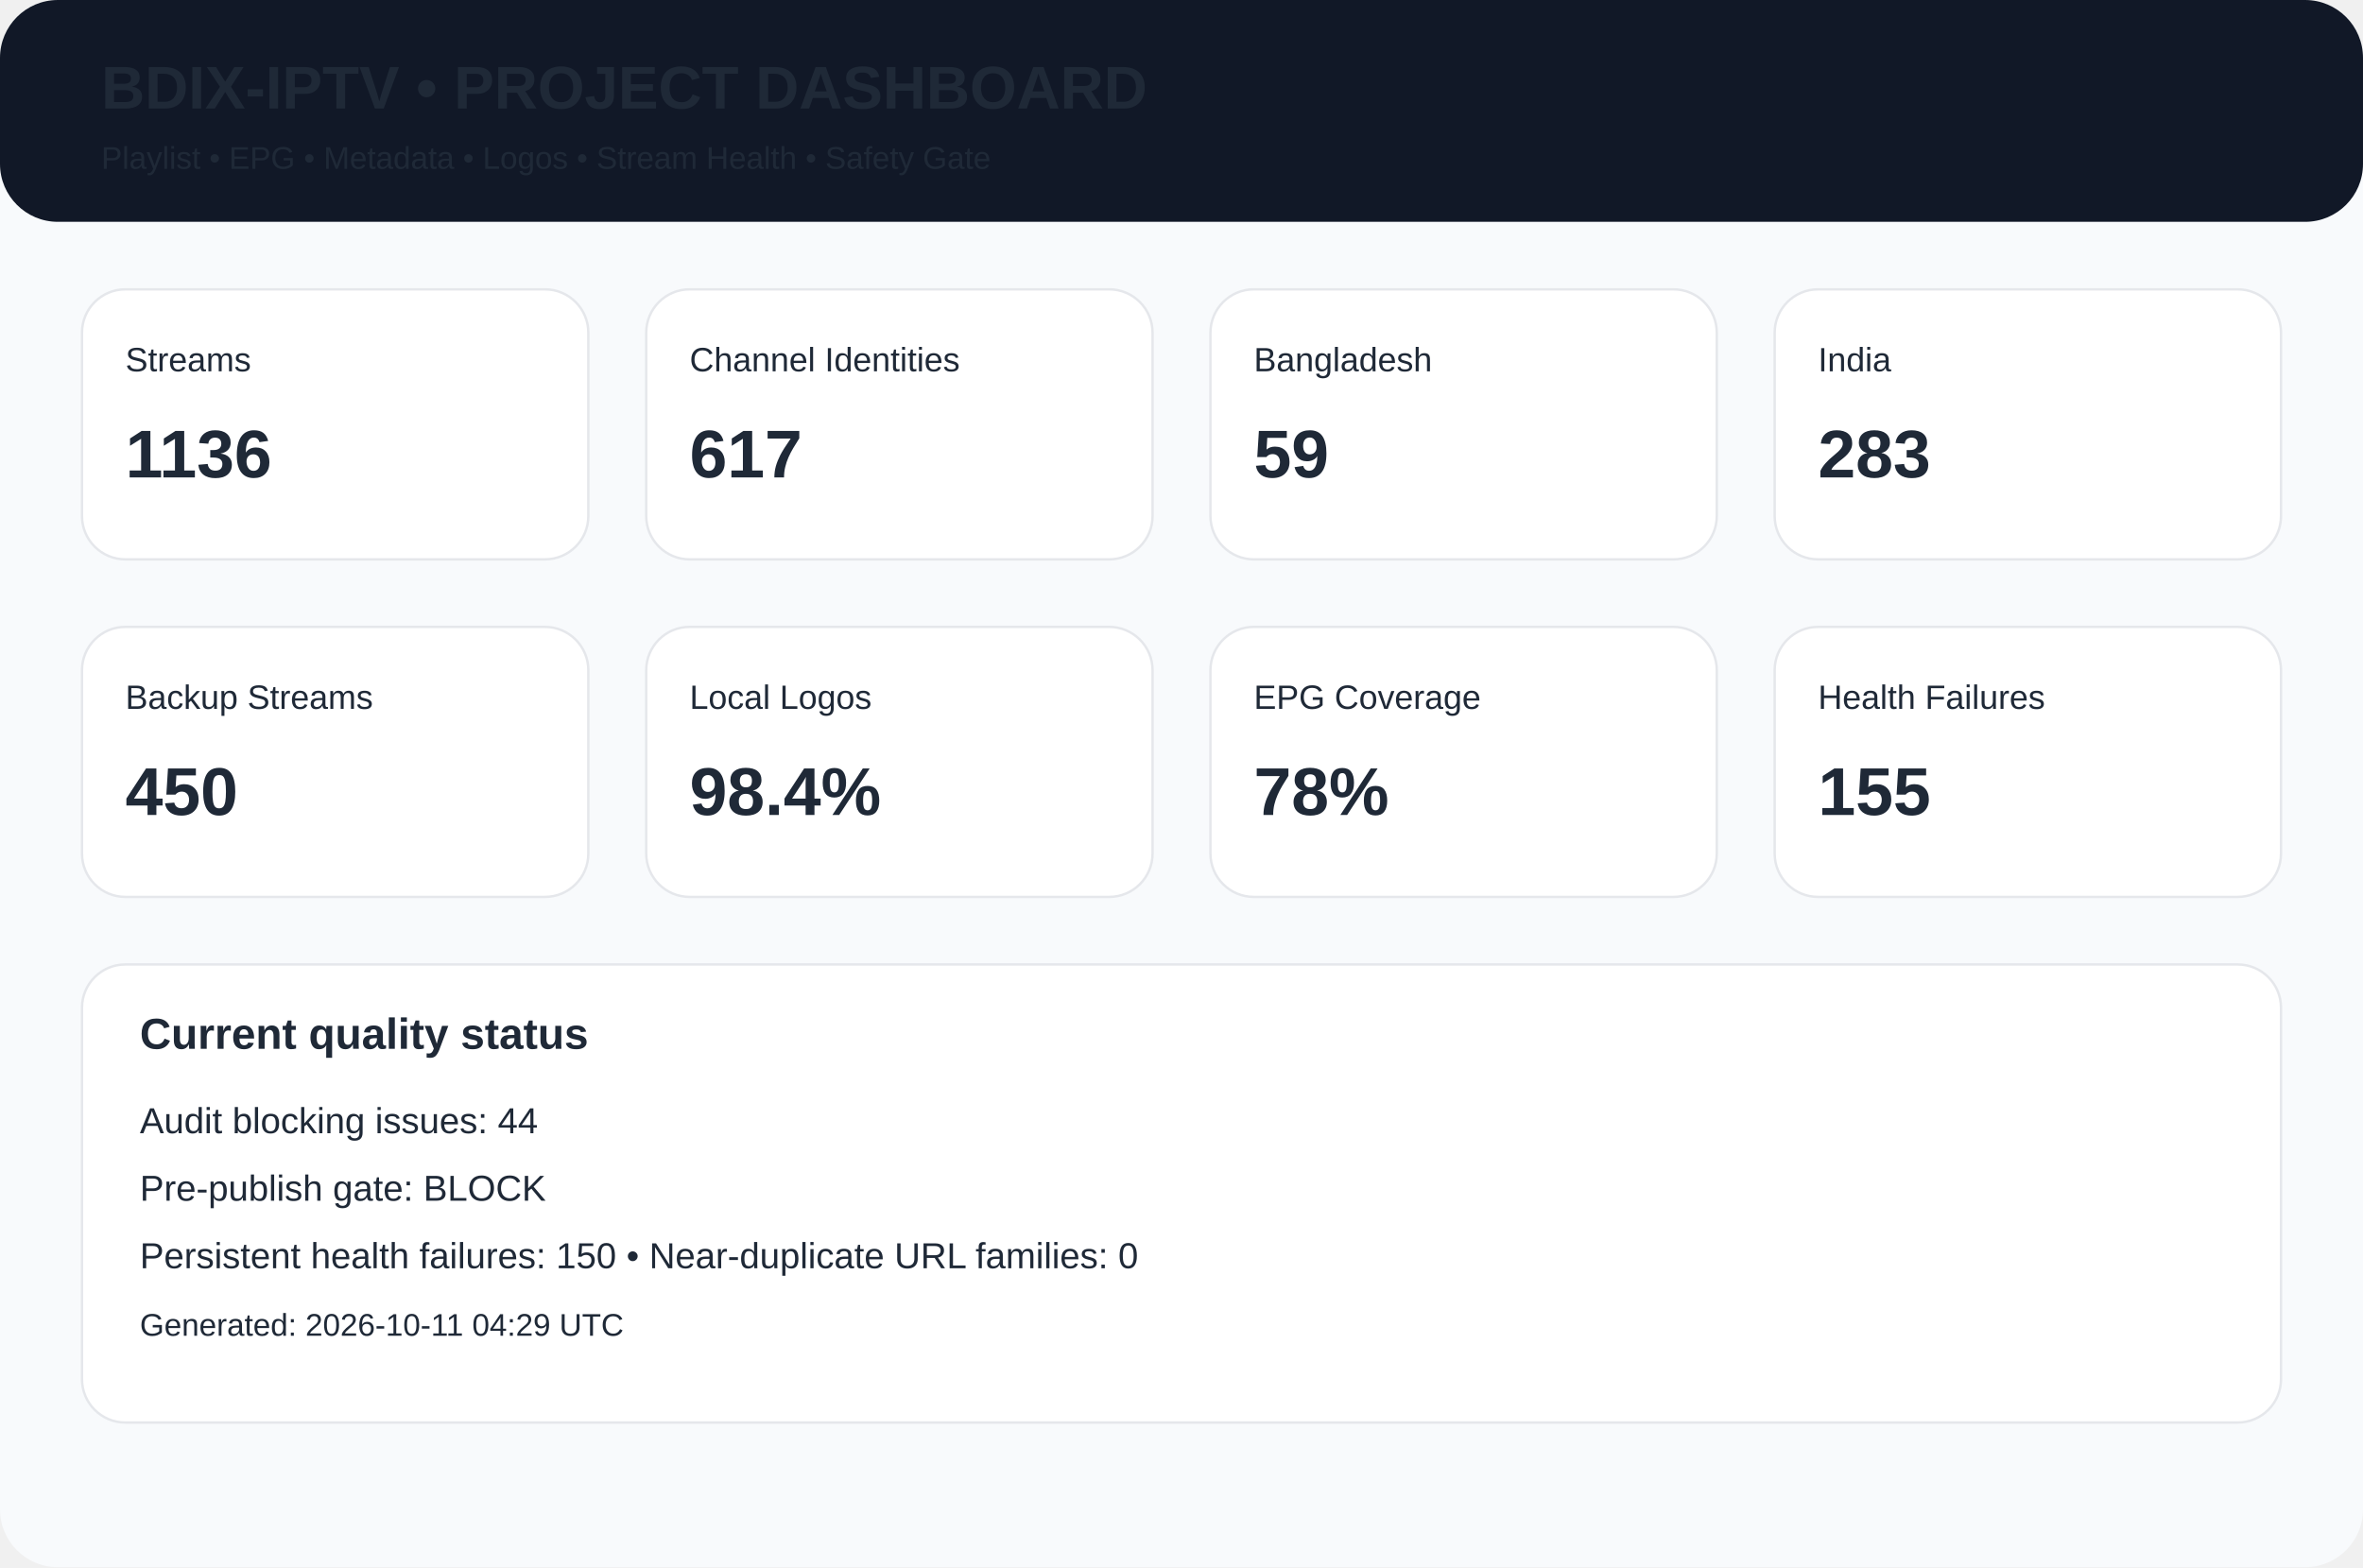
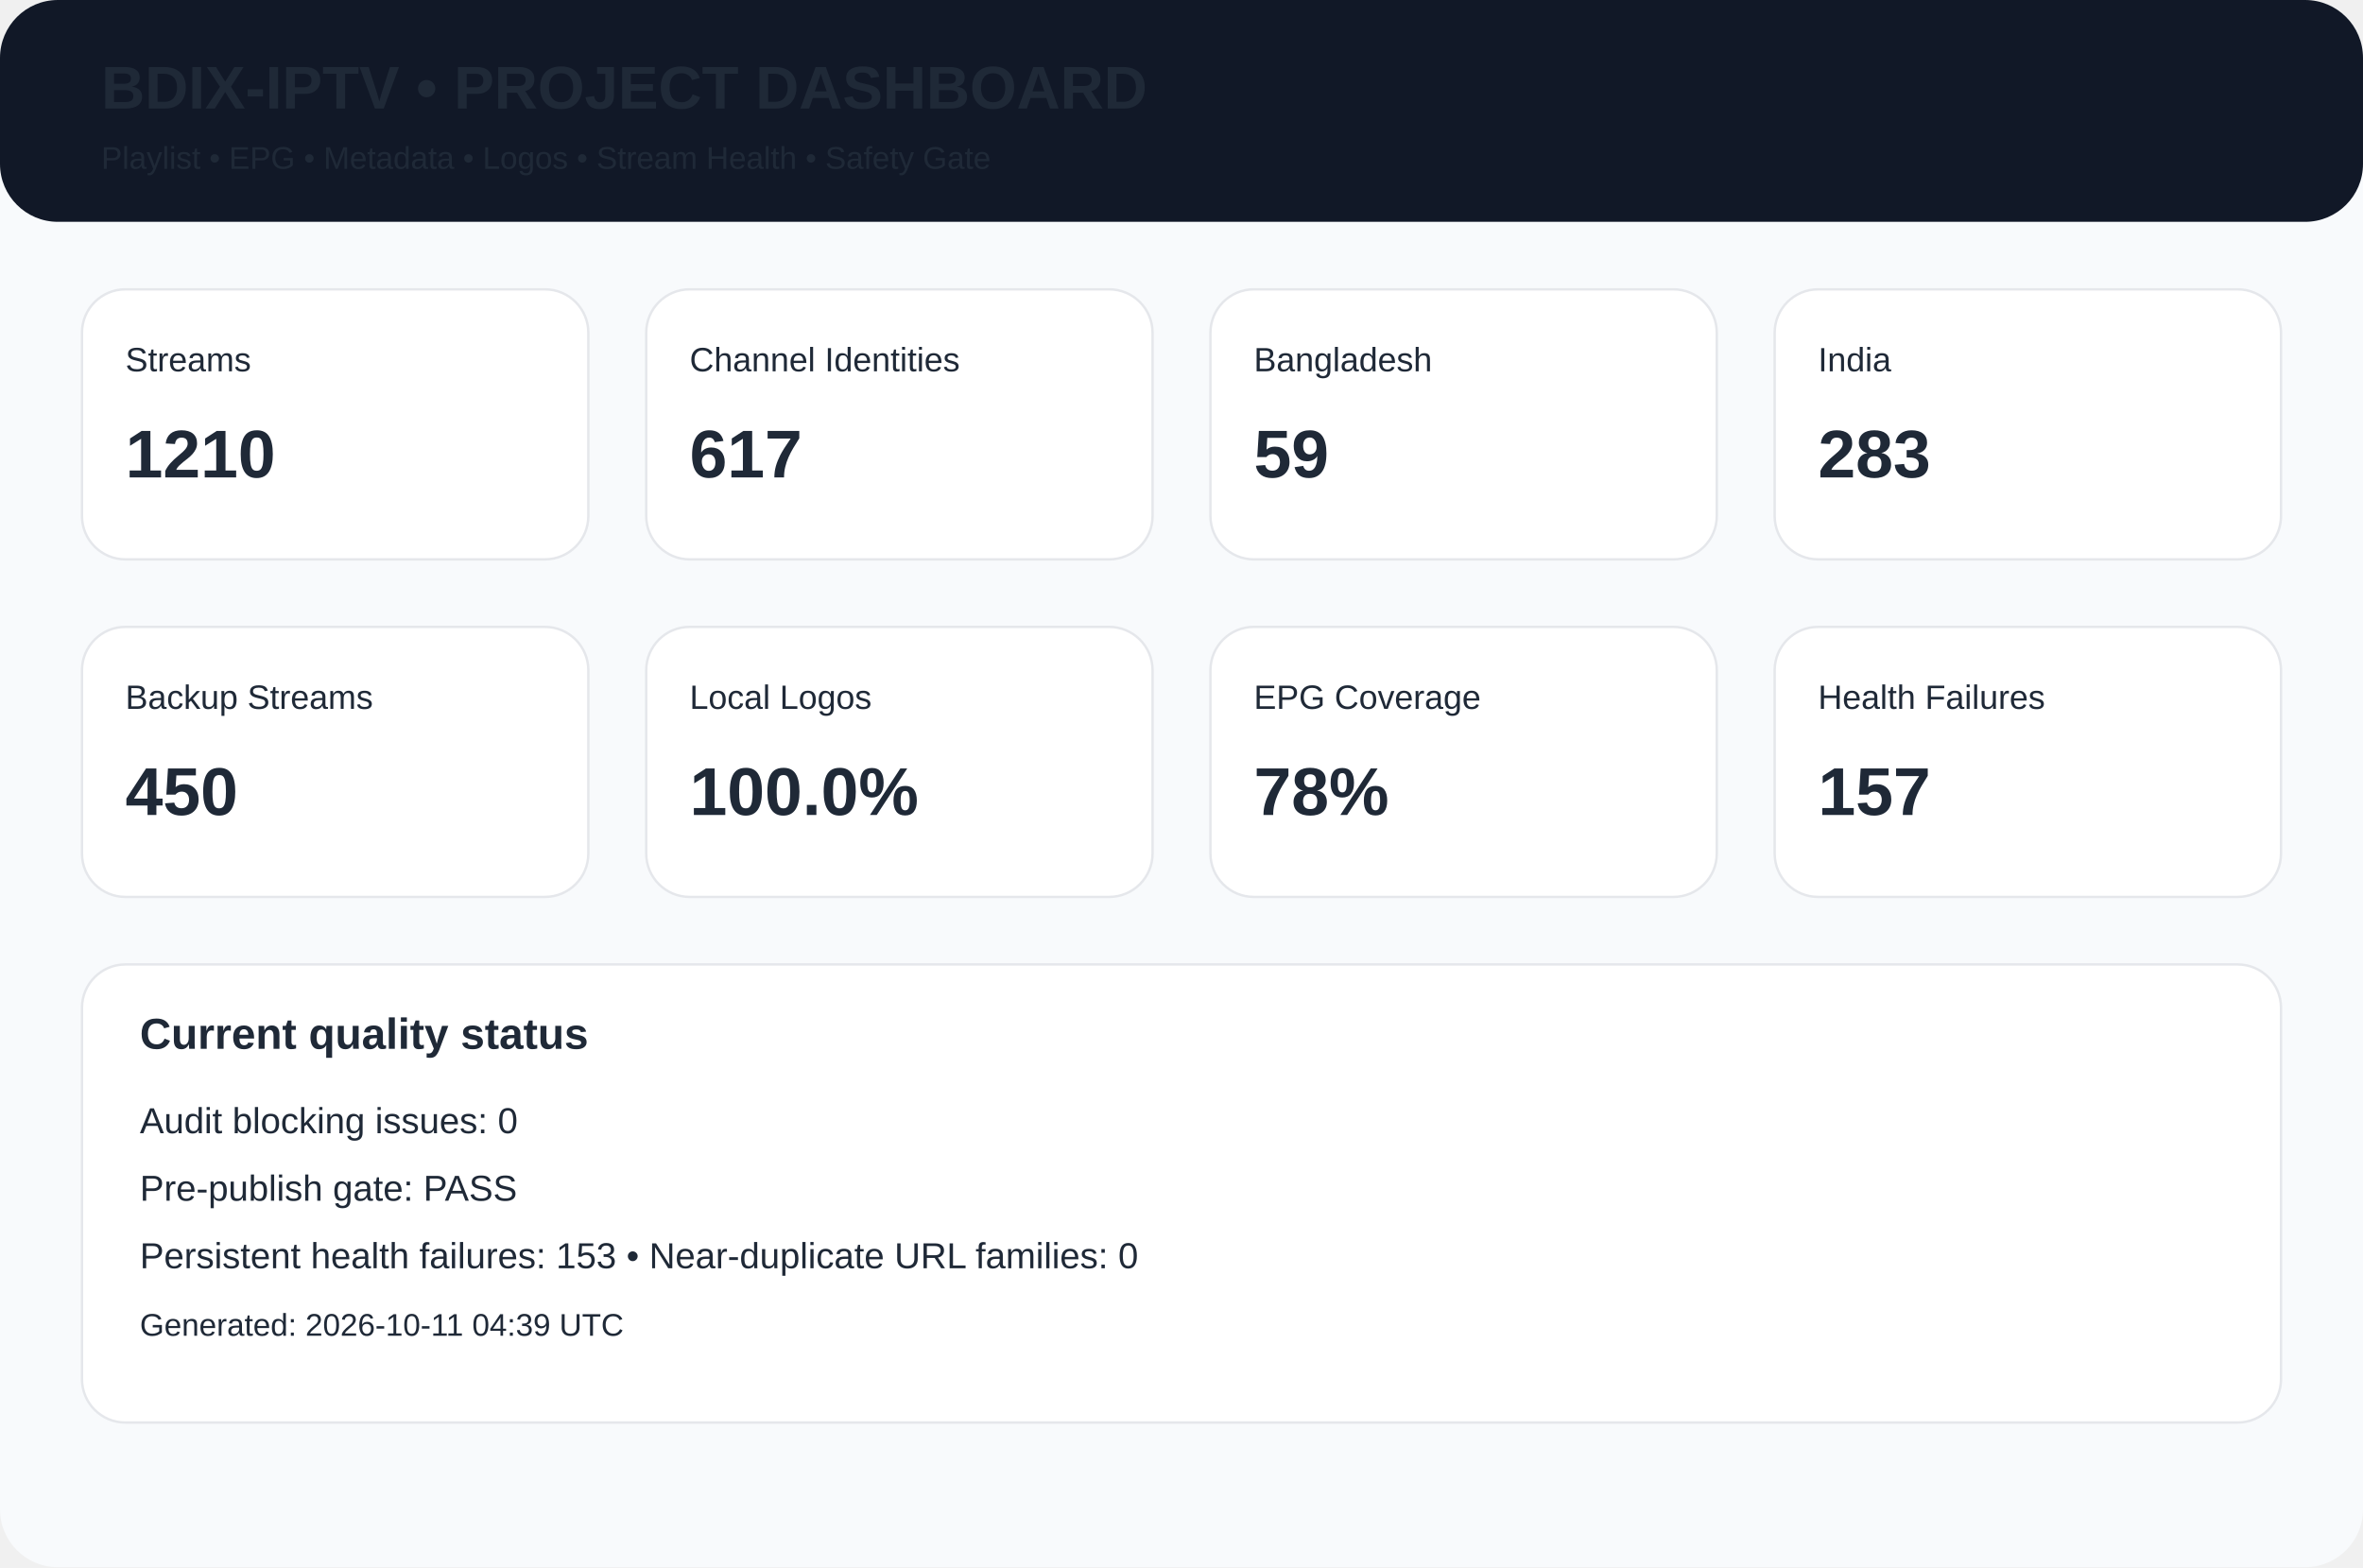
<svg xmlns="http://www.w3.org/2000/svg" width="980" height="650" viewBox="0 0 980 650">
  <rect width="980" height="650" rx="24" fill="#f8fafc" />
  <rect width="980" height="92" rx="24" fill="#111827" />
  <text x="42" y="45" font-family="Arial,Helvetica,sans-serif" font-size="25px" font-weight="700" fill="#1f2937">BDIX-IPTV • PROJECT DASHBOARD</text>
  <text x="42" y="70" font-family="Arial,Helvetica,sans-serif" font-size="13px" font-weight="400" fill="#1f2937">Playlist • EPG • Metadata • Logos • Stream Health • Safety Gate</text>
  <rect x="34" y="120" width="210" height="112" rx="18" fill="white" stroke="#e5e7eb" />
  <text x="52" y="154" font-family="Arial,Helvetica,sans-serif" font-size="14px" font-weight="400" fill="#1f2937">Streams</text>
-   <text x="52" y="198" font-family="Arial,Helvetica,sans-serif" font-size="28px" font-weight="700" fill="#1f2937">1136</text>
+   <text x="52" y="198" font-family="Arial,Helvetica,sans-serif" font-size="28px" font-weight="700" fill="#1f2937">1210</text>
  <rect x="268" y="120" width="210" height="112" rx="18" fill="white" stroke="#e5e7eb" />
  <text x="286" y="154" font-family="Arial,Helvetica,sans-serif" font-size="14px" font-weight="400" fill="#1f2937">Channel Identities</text>
  <text x="286" y="198" font-family="Arial,Helvetica,sans-serif" font-size="28px" font-weight="700" fill="#1f2937">617</text>
  <rect x="502" y="120" width="210" height="112" rx="18" fill="white" stroke="#e5e7eb" />
  <text x="520" y="154" font-family="Arial,Helvetica,sans-serif" font-size="14px" font-weight="400" fill="#1f2937">Bangladesh</text>
  <text x="520" y="198" font-family="Arial,Helvetica,sans-serif" font-size="28px" font-weight="700" fill="#1f2937">59</text>
  <rect x="736" y="120" width="210" height="112" rx="18" fill="white" stroke="#e5e7eb" />
  <text x="754" y="154" font-family="Arial,Helvetica,sans-serif" font-size="14px" font-weight="400" fill="#1f2937">India</text>
  <text x="754" y="198" font-family="Arial,Helvetica,sans-serif" font-size="28px" font-weight="700" fill="#1f2937">283</text>
  <rect x="34" y="260" width="210" height="112" rx="18" fill="white" stroke="#e5e7eb" />
  <text x="52" y="294" font-family="Arial,Helvetica,sans-serif" font-size="14px" font-weight="400" fill="#1f2937">Backup Streams</text>
  <text x="52" y="338" font-family="Arial,Helvetica,sans-serif" font-size="28px" font-weight="700" fill="#1f2937">450</text>
  <rect x="268" y="260" width="210" height="112" rx="18" fill="white" stroke="#e5e7eb" />
  <text x="286" y="294" font-family="Arial,Helvetica,sans-serif" font-size="14px" font-weight="400" fill="#1f2937">Local Logos</text>
-   <text x="286" y="338" font-family="Arial,Helvetica,sans-serif" font-size="28px" font-weight="700" fill="#1f2937">98.4%</text>
+   <text x="286" y="338" font-family="Arial,Helvetica,sans-serif" font-size="28px" font-weight="700" fill="#1f2937">100.0%</text>
  <rect x="502" y="260" width="210" height="112" rx="18" fill="white" stroke="#e5e7eb" />
  <text x="520" y="294" font-family="Arial,Helvetica,sans-serif" font-size="14px" font-weight="400" fill="#1f2937">EPG Coverage</text>
  <text x="520" y="338" font-family="Arial,Helvetica,sans-serif" font-size="28px" font-weight="700" fill="#1f2937">78%</text>
  <rect x="736" y="260" width="210" height="112" rx="18" fill="white" stroke="#e5e7eb" />
  <text x="754" y="294" font-family="Arial,Helvetica,sans-serif" font-size="14px" font-weight="400" fill="#1f2937">Health Failures</text>
-   <text x="754" y="338" font-family="Arial,Helvetica,sans-serif" font-size="28px" font-weight="700" fill="#1f2937">155</text>
+   <text x="754" y="338" font-family="Arial,Helvetica,sans-serif" font-size="28px" font-weight="700" fill="#1f2937">157</text>
  <rect x="34" y="400" width="912" height="190" rx="18" fill="white" stroke="#e5e7eb" />
  <text x="58" y="435" font-family="Arial,Helvetica,sans-serif" font-size="18px" font-weight="700" fill="#1f2937">Current quality status</text>
-   <text x="58" y="470" font-family="Arial,Helvetica,sans-serif" font-size="15px" font-weight="400" fill="#1f2937">Audit blocking issues: 44</text>
-   <text x="58" y="498" font-family="Arial,Helvetica,sans-serif" font-size="15px" font-weight="400" fill="#1f2937">Pre-publish gate: BLOCK</text>
-   <text x="58" y="526" font-family="Arial,Helvetica,sans-serif" font-size="15px" font-weight="400" fill="#1f2937">Persistent health failures: 150 • Near-duplicate URL families: 0</text>
-   <text x="58" y="554" font-family="Arial,Helvetica,sans-serif" font-size="13px" font-weight="400" fill="#1f2937">Generated: 2026-10-11 04:29 UTC</text>
+   <text x="58" y="470" font-family="Arial,Helvetica,sans-serif" font-size="15px" font-weight="400" fill="#1f2937">Audit blocking issues: 0</text>
+   <text x="58" y="498" font-family="Arial,Helvetica,sans-serif" font-size="15px" font-weight="400" fill="#1f2937">Pre-publish gate: PASS</text>
+   <text x="58" y="526" font-family="Arial,Helvetica,sans-serif" font-size="15px" font-weight="400" fill="#1f2937">Persistent health failures: 153 • Near-duplicate URL families: 0</text>
+   <text x="58" y="554" font-family="Arial,Helvetica,sans-serif" font-size="13px" font-weight="400" fill="#1f2937">Generated: 2026-10-11 04:39 UTC</text>
</svg>
